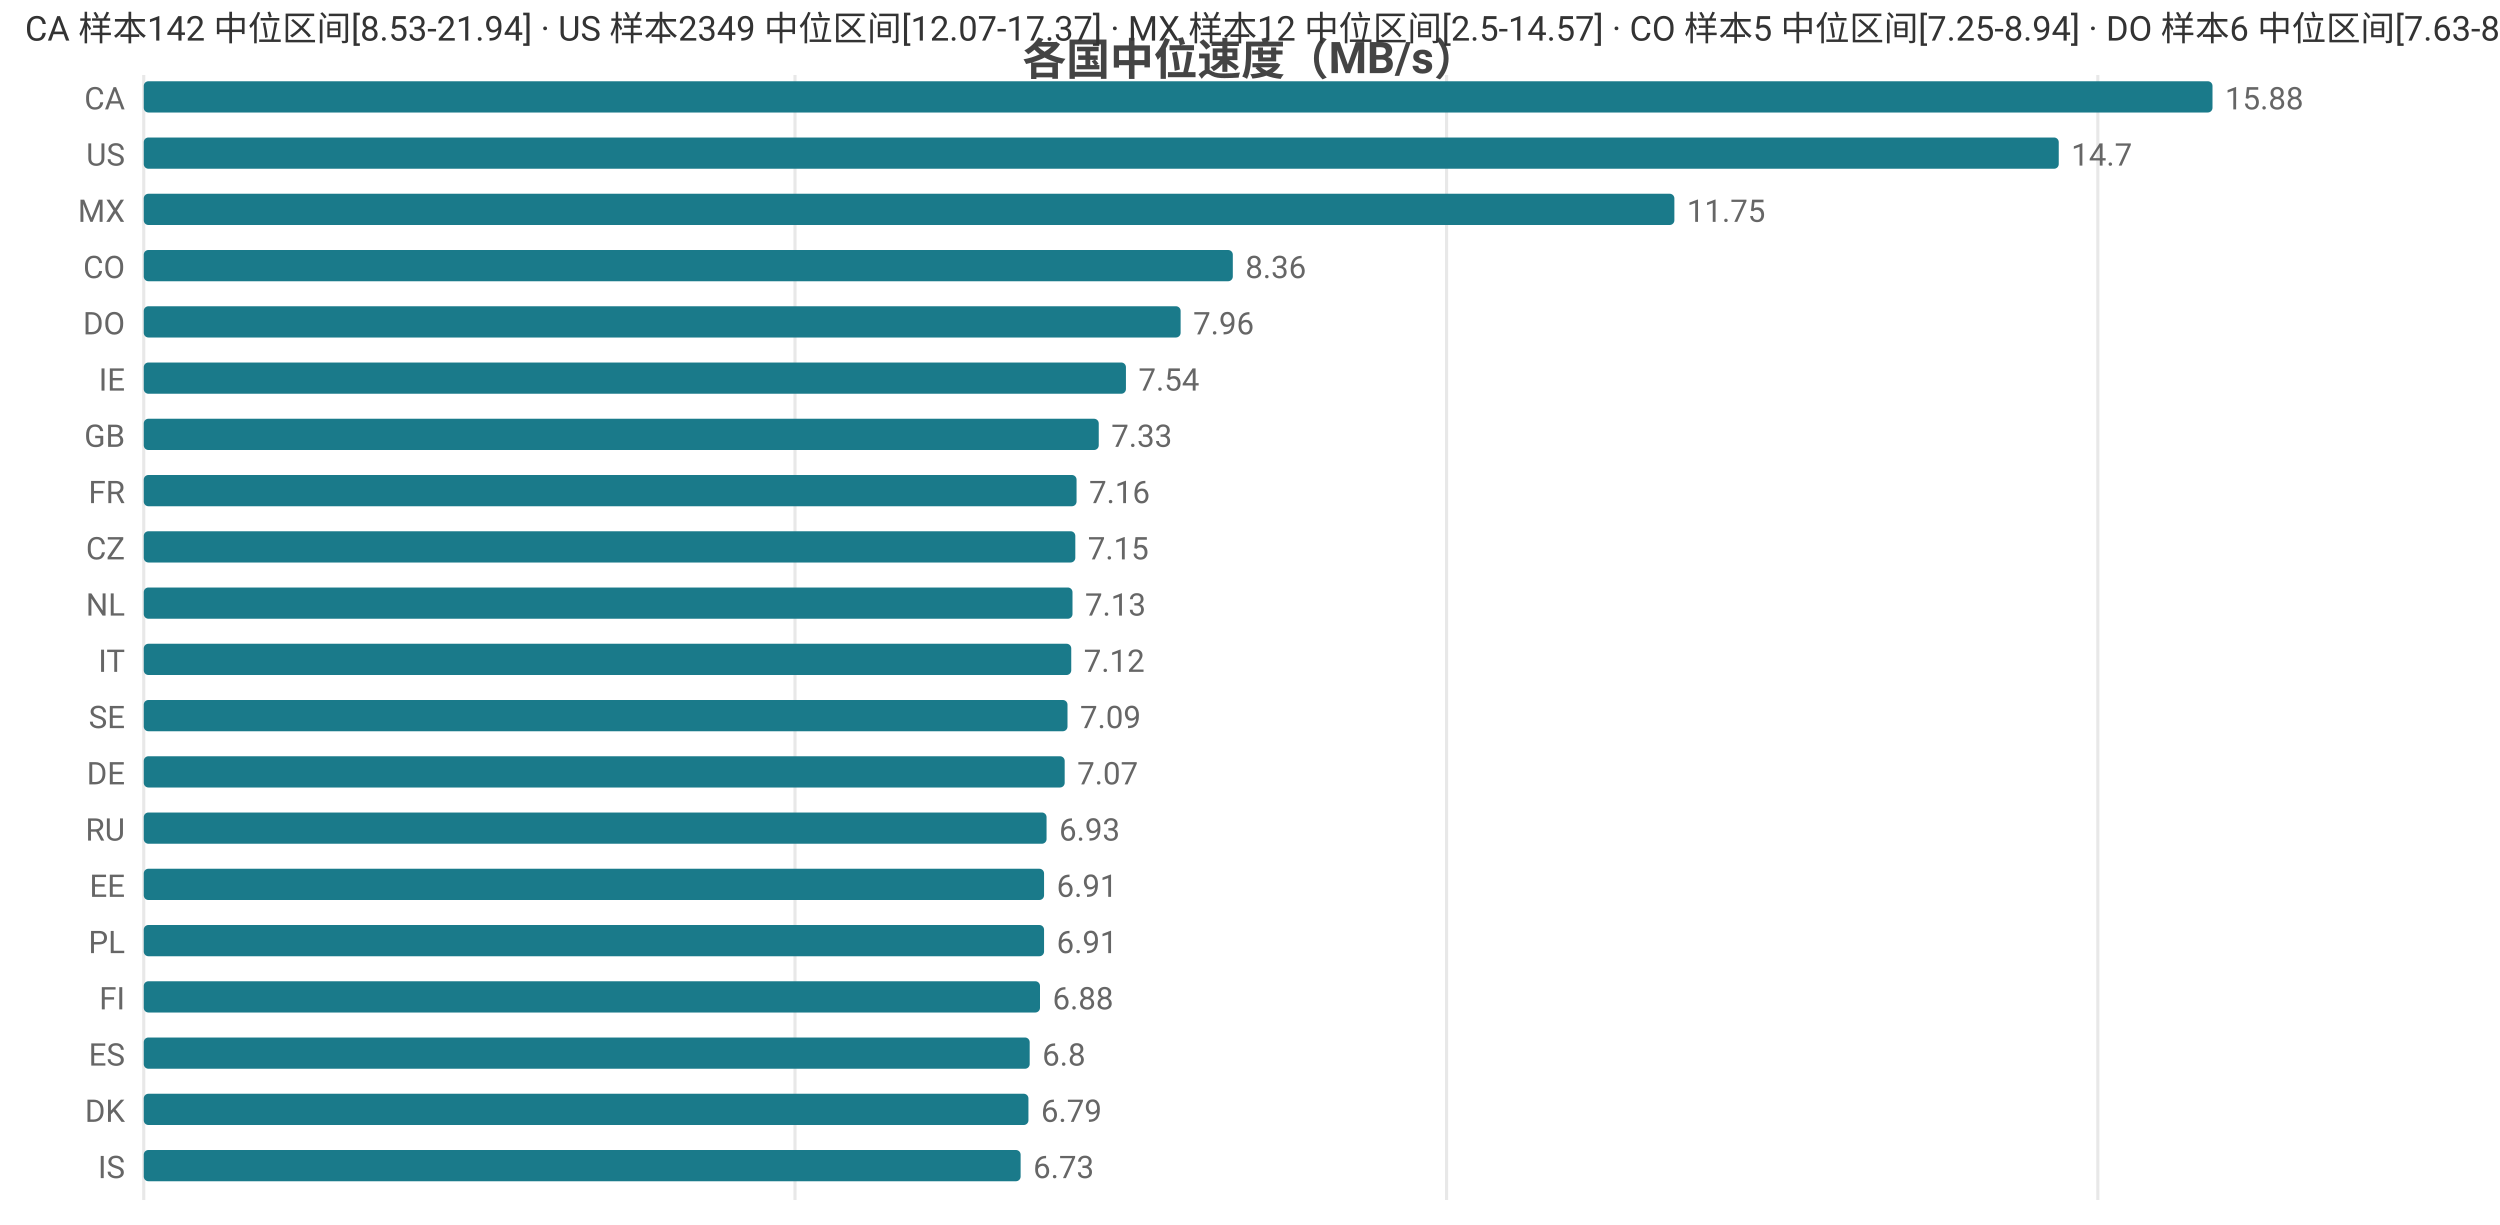
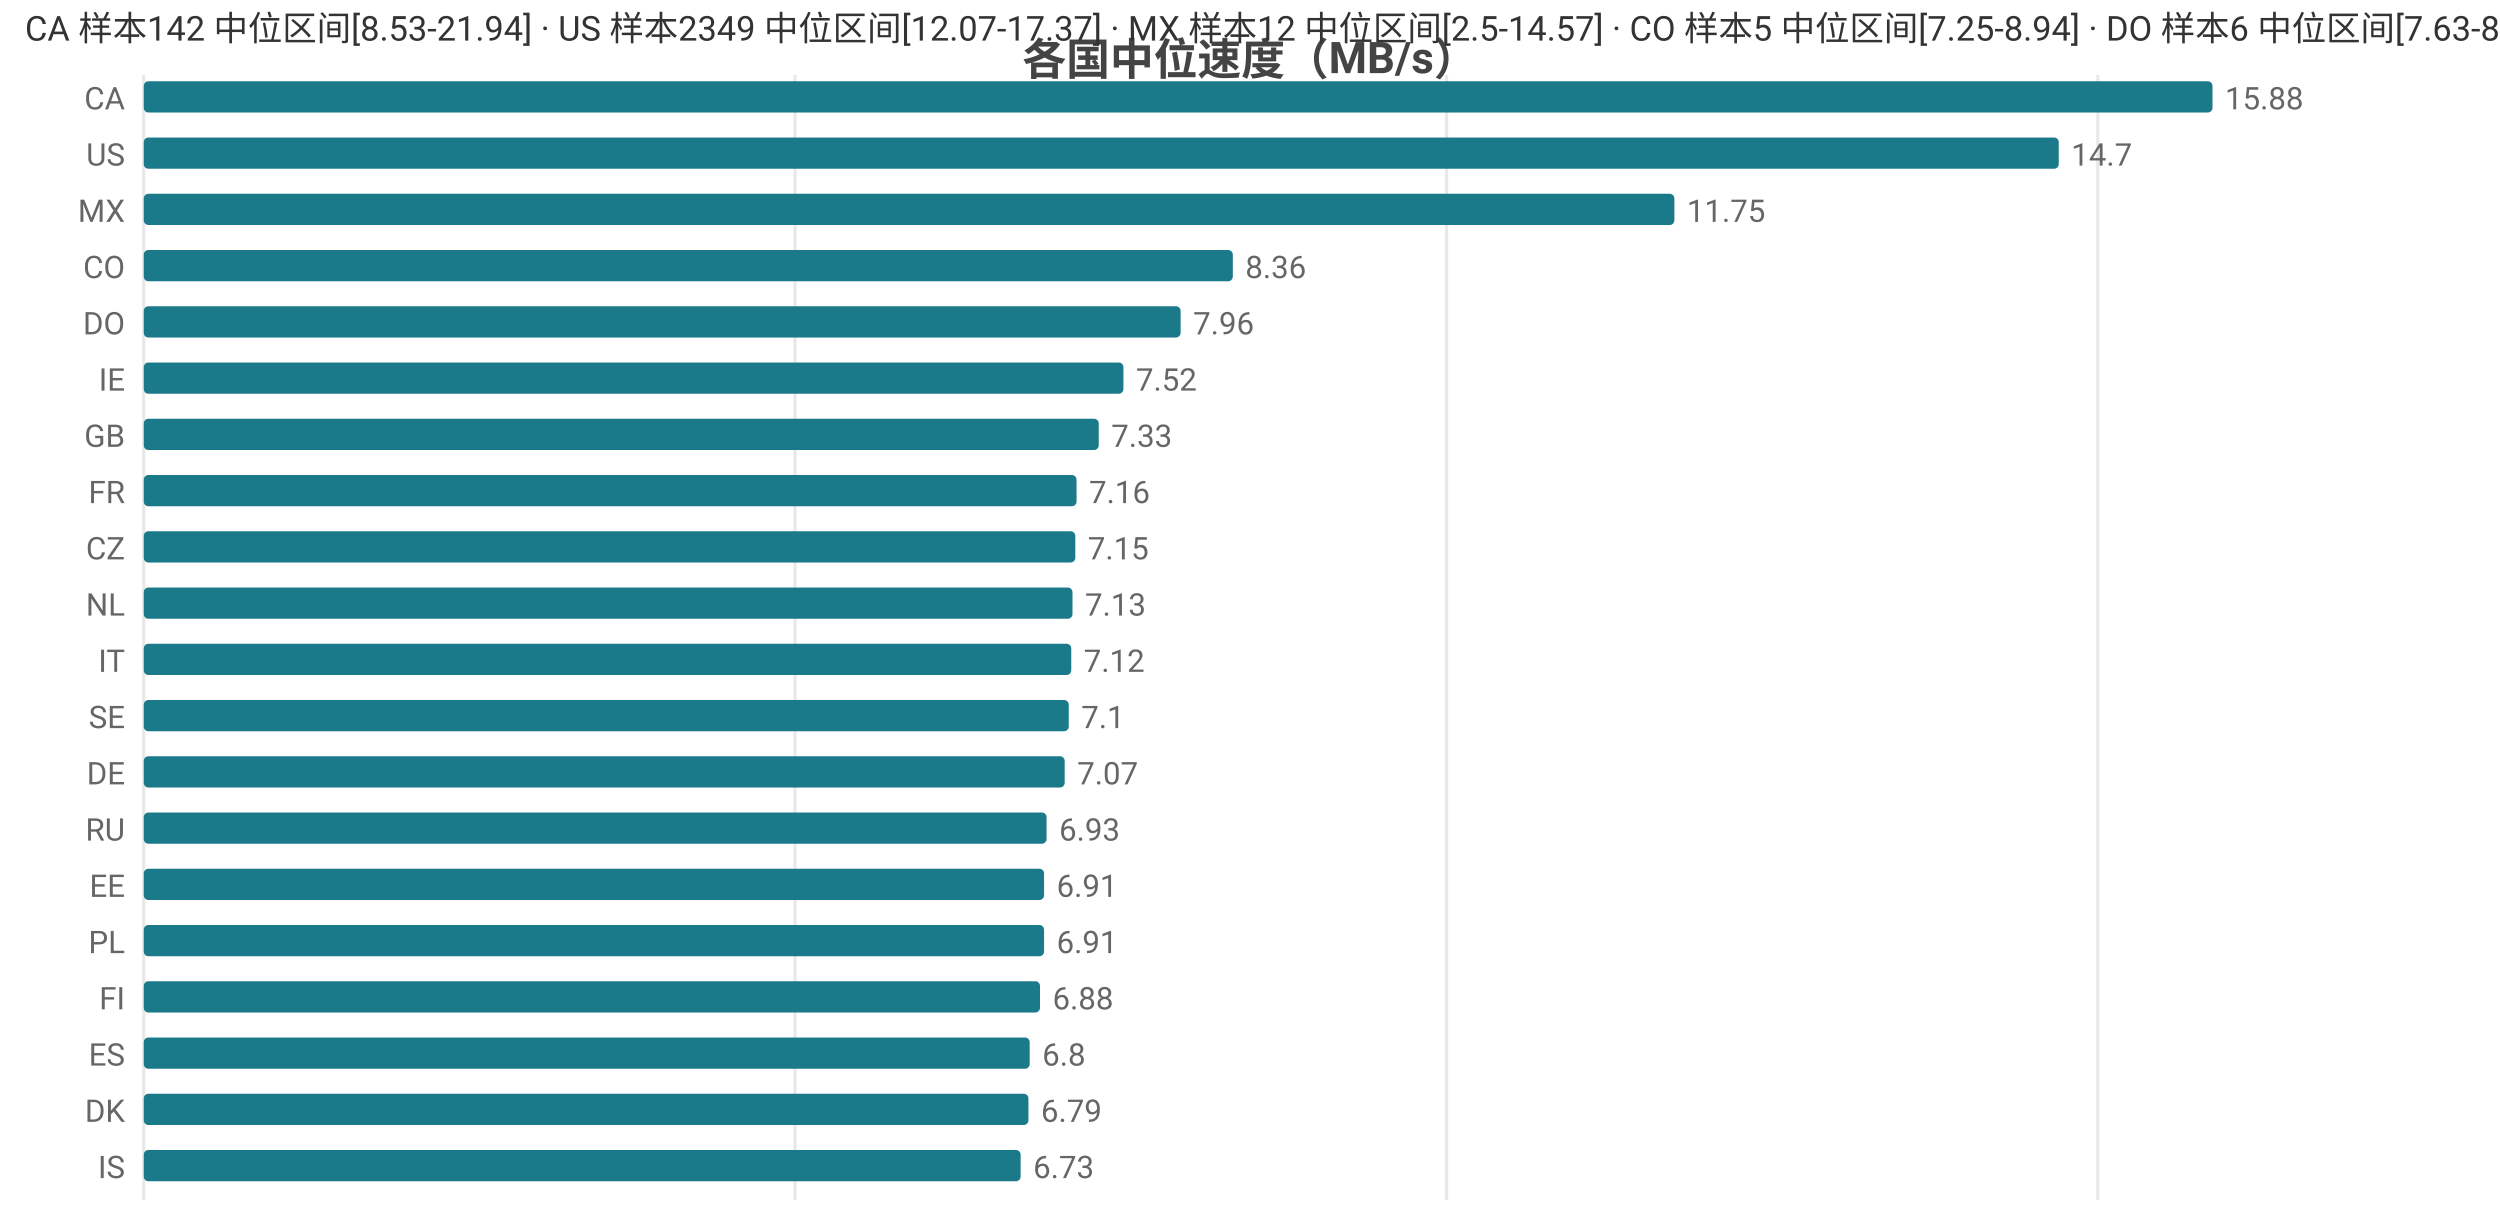
<svg xmlns="http://www.w3.org/2000/svg" width="800" height="392" viewBox="0 0 800 392">
  <rect width="800" height="392" fill="#ffffff" />
  <style>text{font-family:system-ui,-apple-system,'Segoe UI',Roboto,'PingFang SC','Microsoft YaHei','Noto Sans CJK SC',sans-serif}.g{stroke:#e8e8e8;stroke-width:1}.a{stroke:#999;stroke-width:1}.t{font-size:10px;fill:#666}.m{font-size:10px;text-anchor:middle;fill:#666}.e{font-size:10px;text-anchor:end;fill:#666}.l{font-size:11px;fill:#333}.tt{font-size:14px;font-weight:600;text-anchor:middle;fill:#444}.em{font-size:13px;text-anchor:middle;fill:#999}</style>
  <text class="tt" x="400.0" y="24">各国中位速度（MB/s）</text>
  <line class="g" x1="46" y1="24" x2="46" y2="384" />
  <line class="g" x1="254.4" y1="24" x2="254.4" y2="384" />
  <line class="g" x1="462.9" y1="24" x2="462.9" y2="384" />
  <line class="g" x1="671.3" y1="24" x2="671.3" y2="384" />
  <text class="e" x="40" y="35">CA</text>
  <rect x="46" y="26" width="662" height="10" fill="#1a7a8a" rx="1.5" />
  <text class="t" x="712" y="35">15.88</text>
  <text class="e" x="40" y="53">US</text>
  <rect x="46" y="44" width="612.8" height="10" fill="#1a7a8a" rx="1.5" />
  <text class="t" x="662.8" y="53">14.7</text>
  <text class="e" x="40" y="71">MX</text>
  <rect x="46" y="62" width="489.8" height="10" fill="#1a7a8a" rx="1.5" />
  <text class="t" x="539.8" y="71">11.75</text>
  <text class="e" x="40" y="89">CO</text>
  <rect x="46" y="80" width="348.5" height="10" fill="#1a7a8a" rx="1.5" />
  <text class="t" x="398.5" y="89">8.36</text>
  <text class="e" x="40" y="107">DO</text>
  <rect x="46" y="98" width="331.8" height="10" fill="#1a7a8a" rx="1.5" />
  <text class="t" x="381.8" y="107">7.96</text>
  <text class="e" x="40" y="125">IE</text>
-   <rect x="46" y="116" width="314.3" height="10" fill="#1a7a8a" rx="1.5" />
-   <text class="t" x="364.3" y="125">7.54</text>
+   <rect x="46" y="116" width="313.5" height="10" fill="#1a7a8a" rx="1.5" />
+   <text class="t" x="363.5" y="125">7.52</text>
  <text class="e" x="40" y="143">GB</text>
  <rect x="46" y="134" width="305.6" height="10" fill="#1a7a8a" rx="1.5" />
  <text class="t" x="355.6" y="143">7.33</text>
  <text class="e" x="40" y="161">FR</text>
  <rect x="46" y="152" width="298.5" height="10" fill="#1a7a8a" rx="1.5" />
  <text class="t" x="348.5" y="161">7.16</text>
  <text class="e" x="40" y="179">CZ</text>
  <rect x="46" y="170" width="298.1" height="10" fill="#1a7a8a" rx="1.5" />
  <text class="t" x="348.1" y="179">7.15</text>
  <text class="e" x="40" y="197">NL</text>
  <rect x="46" y="188" width="297.2" height="10" fill="#1a7a8a" rx="1.5" />
  <text class="t" x="347.2" y="197">7.13</text>
  <text class="e" x="40" y="215">IT</text>
  <rect x="46" y="206" width="296.8" height="10" fill="#1a7a8a" rx="1.5" />
  <text class="t" x="346.8" y="215">7.12</text>
  <text class="e" x="40" y="233">SE</text>
-   <rect x="46" y="224" width="295.6" height="10" fill="#1a7a8a" rx="1.5" />
-   <text class="t" x="345.6" y="233">7.09</text>
+   <rect x="46" y="224" width="296.0" height="10" fill="#1a7a8a" rx="1.5" />
+   <text class="t" x="346.0" y="233">7.1</text>
  <text class="e" x="40" y="251">DE</text>
  <rect x="46" y="242" width="294.7" height="10" fill="#1a7a8a" rx="1.5" />
  <text class="t" x="344.7" y="251">7.07</text>
  <text class="e" x="40" y="269">RU</text>
  <rect x="46" y="260" width="288.9" height="10" fill="#1a7a8a" rx="1.5" />
  <text class="t" x="338.9" y="269">6.93</text>
  <text class="e" x="40" y="287">EE</text>
  <rect x="46" y="278" width="288.1" height="10" fill="#1a7a8a" rx="1.5" />
  <text class="t" x="338.1" y="287">6.91</text>
  <text class="e" x="40" y="305">PL</text>
  <rect x="46" y="296" width="288.1" height="10" fill="#1a7a8a" rx="1.5" />
  <text class="t" x="338.1" y="305">6.91</text>
  <text class="e" x="40" y="323">FI</text>
  <rect x="46" y="314" width="286.8" height="10" fill="#1a7a8a" rx="1.5" />
  <text class="t" x="336.8" y="323">6.88</text>
  <text class="e" x="40" y="341">ES</text>
  <rect x="46" y="332" width="283.5" height="10" fill="#1a7a8a" rx="1.5" />
  <text class="t" x="333.5" y="341">6.8</text>
  <text class="e" x="40" y="359">DK</text>
  <rect x="46" y="350" width="283.1" height="10" fill="#1a7a8a" rx="1.5" />
  <text class="t" x="333.1" y="359">6.79</text>
  <text class="e" x="40" y="377">IS</text>
  <rect x="46" y="368" width="280.6" height="10" fill="#1a7a8a" rx="1.5" />
  <text class="t" x="330.6" y="377">6.73</text>
  <text class="l" x="8" y="13">CA 样本142 中位区间[8.53-21.94] · US 样本2349 中位区间[12.07-17.37] · MX 样本12 中位区间[2.5-14.57] · CO 样本5 中位区间[7.25-8.94] · DO 样本6 中位区间[7.63-8.72]</text>
</svg>
